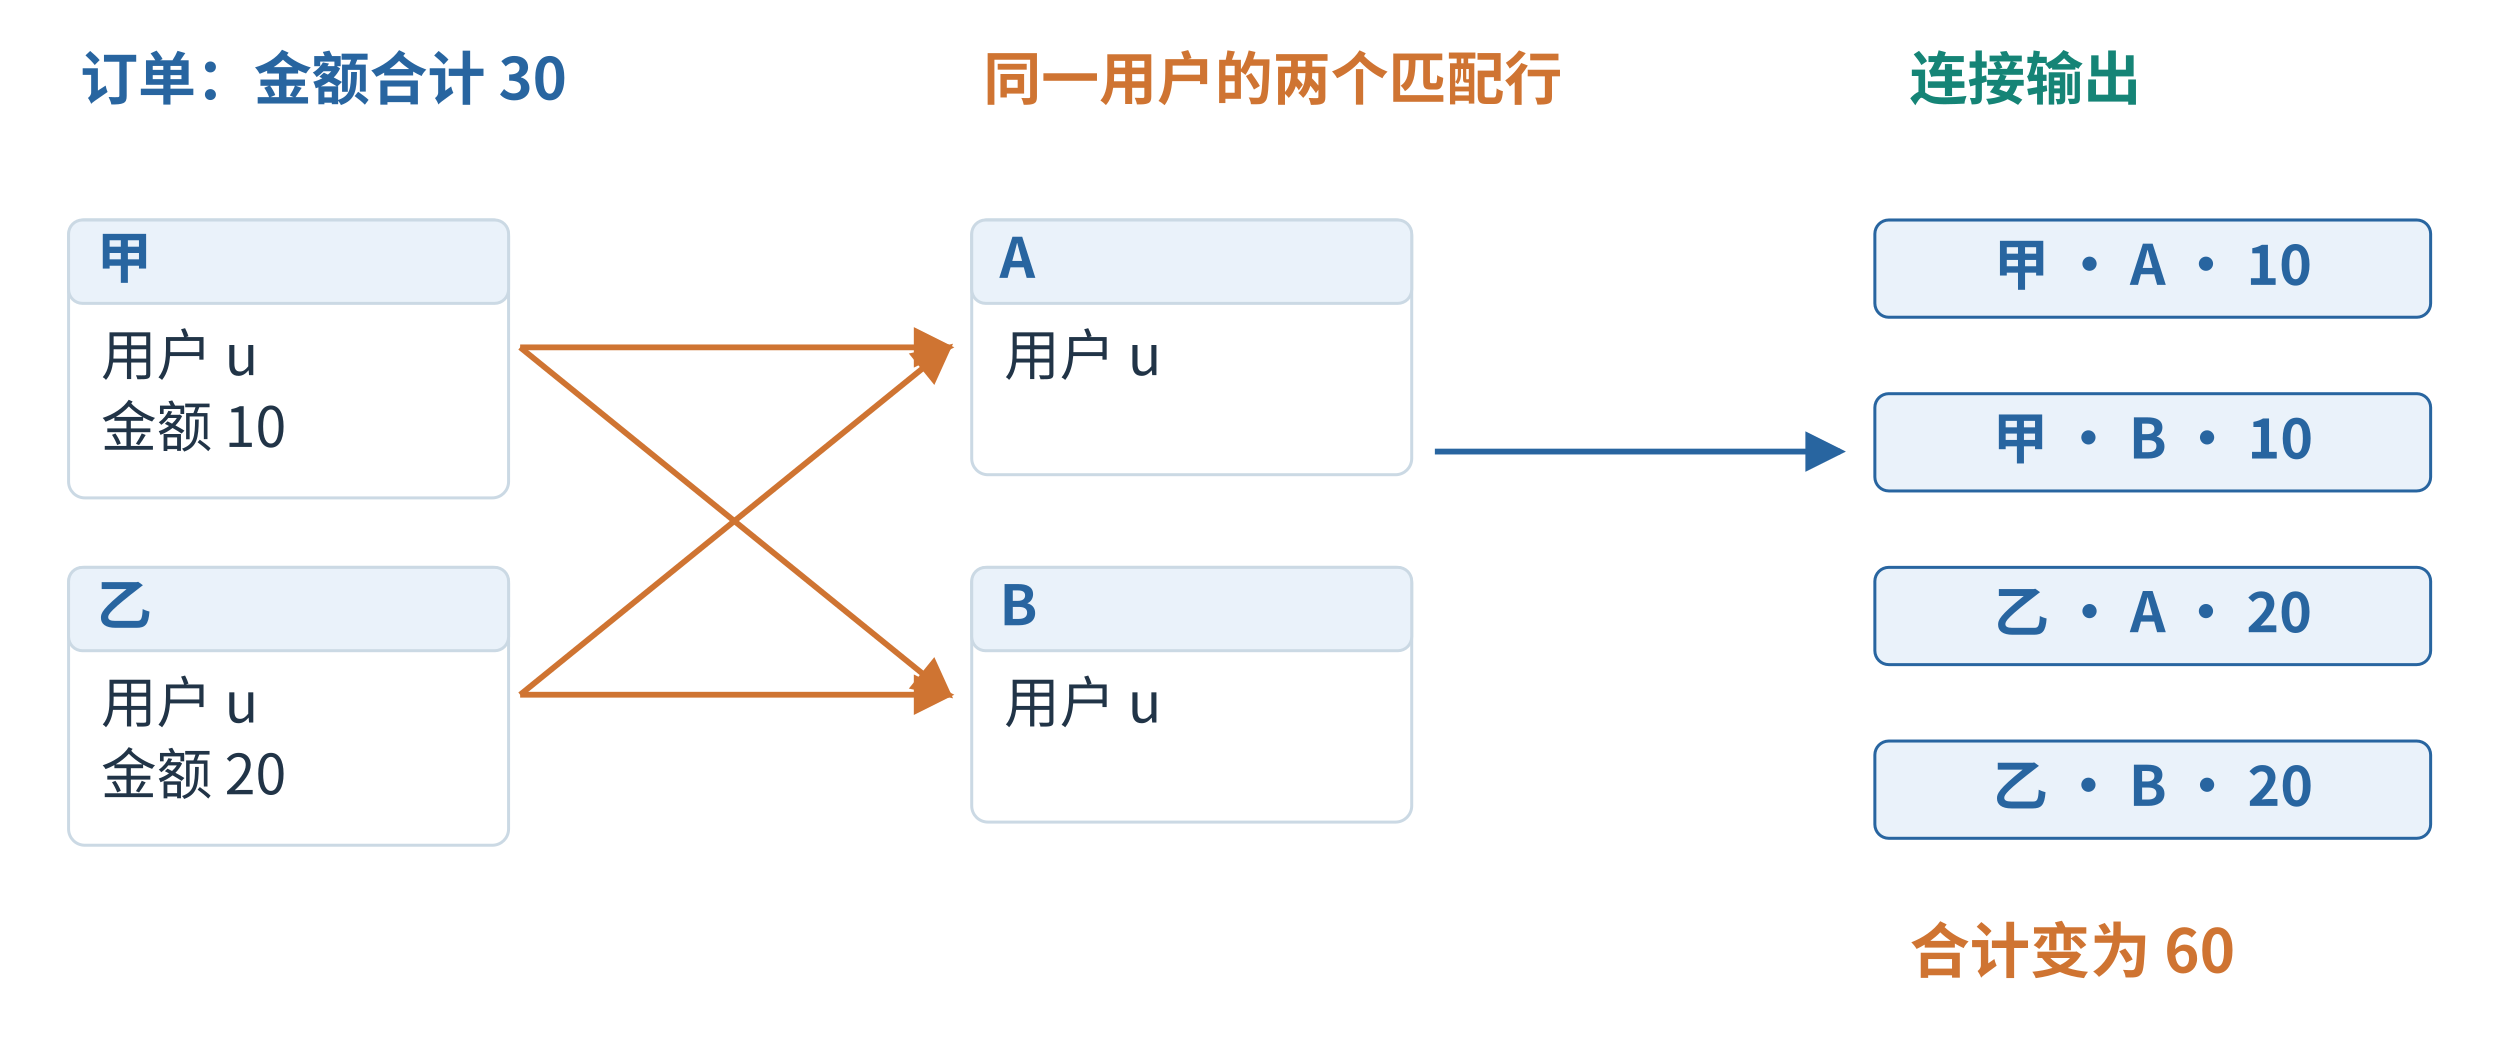
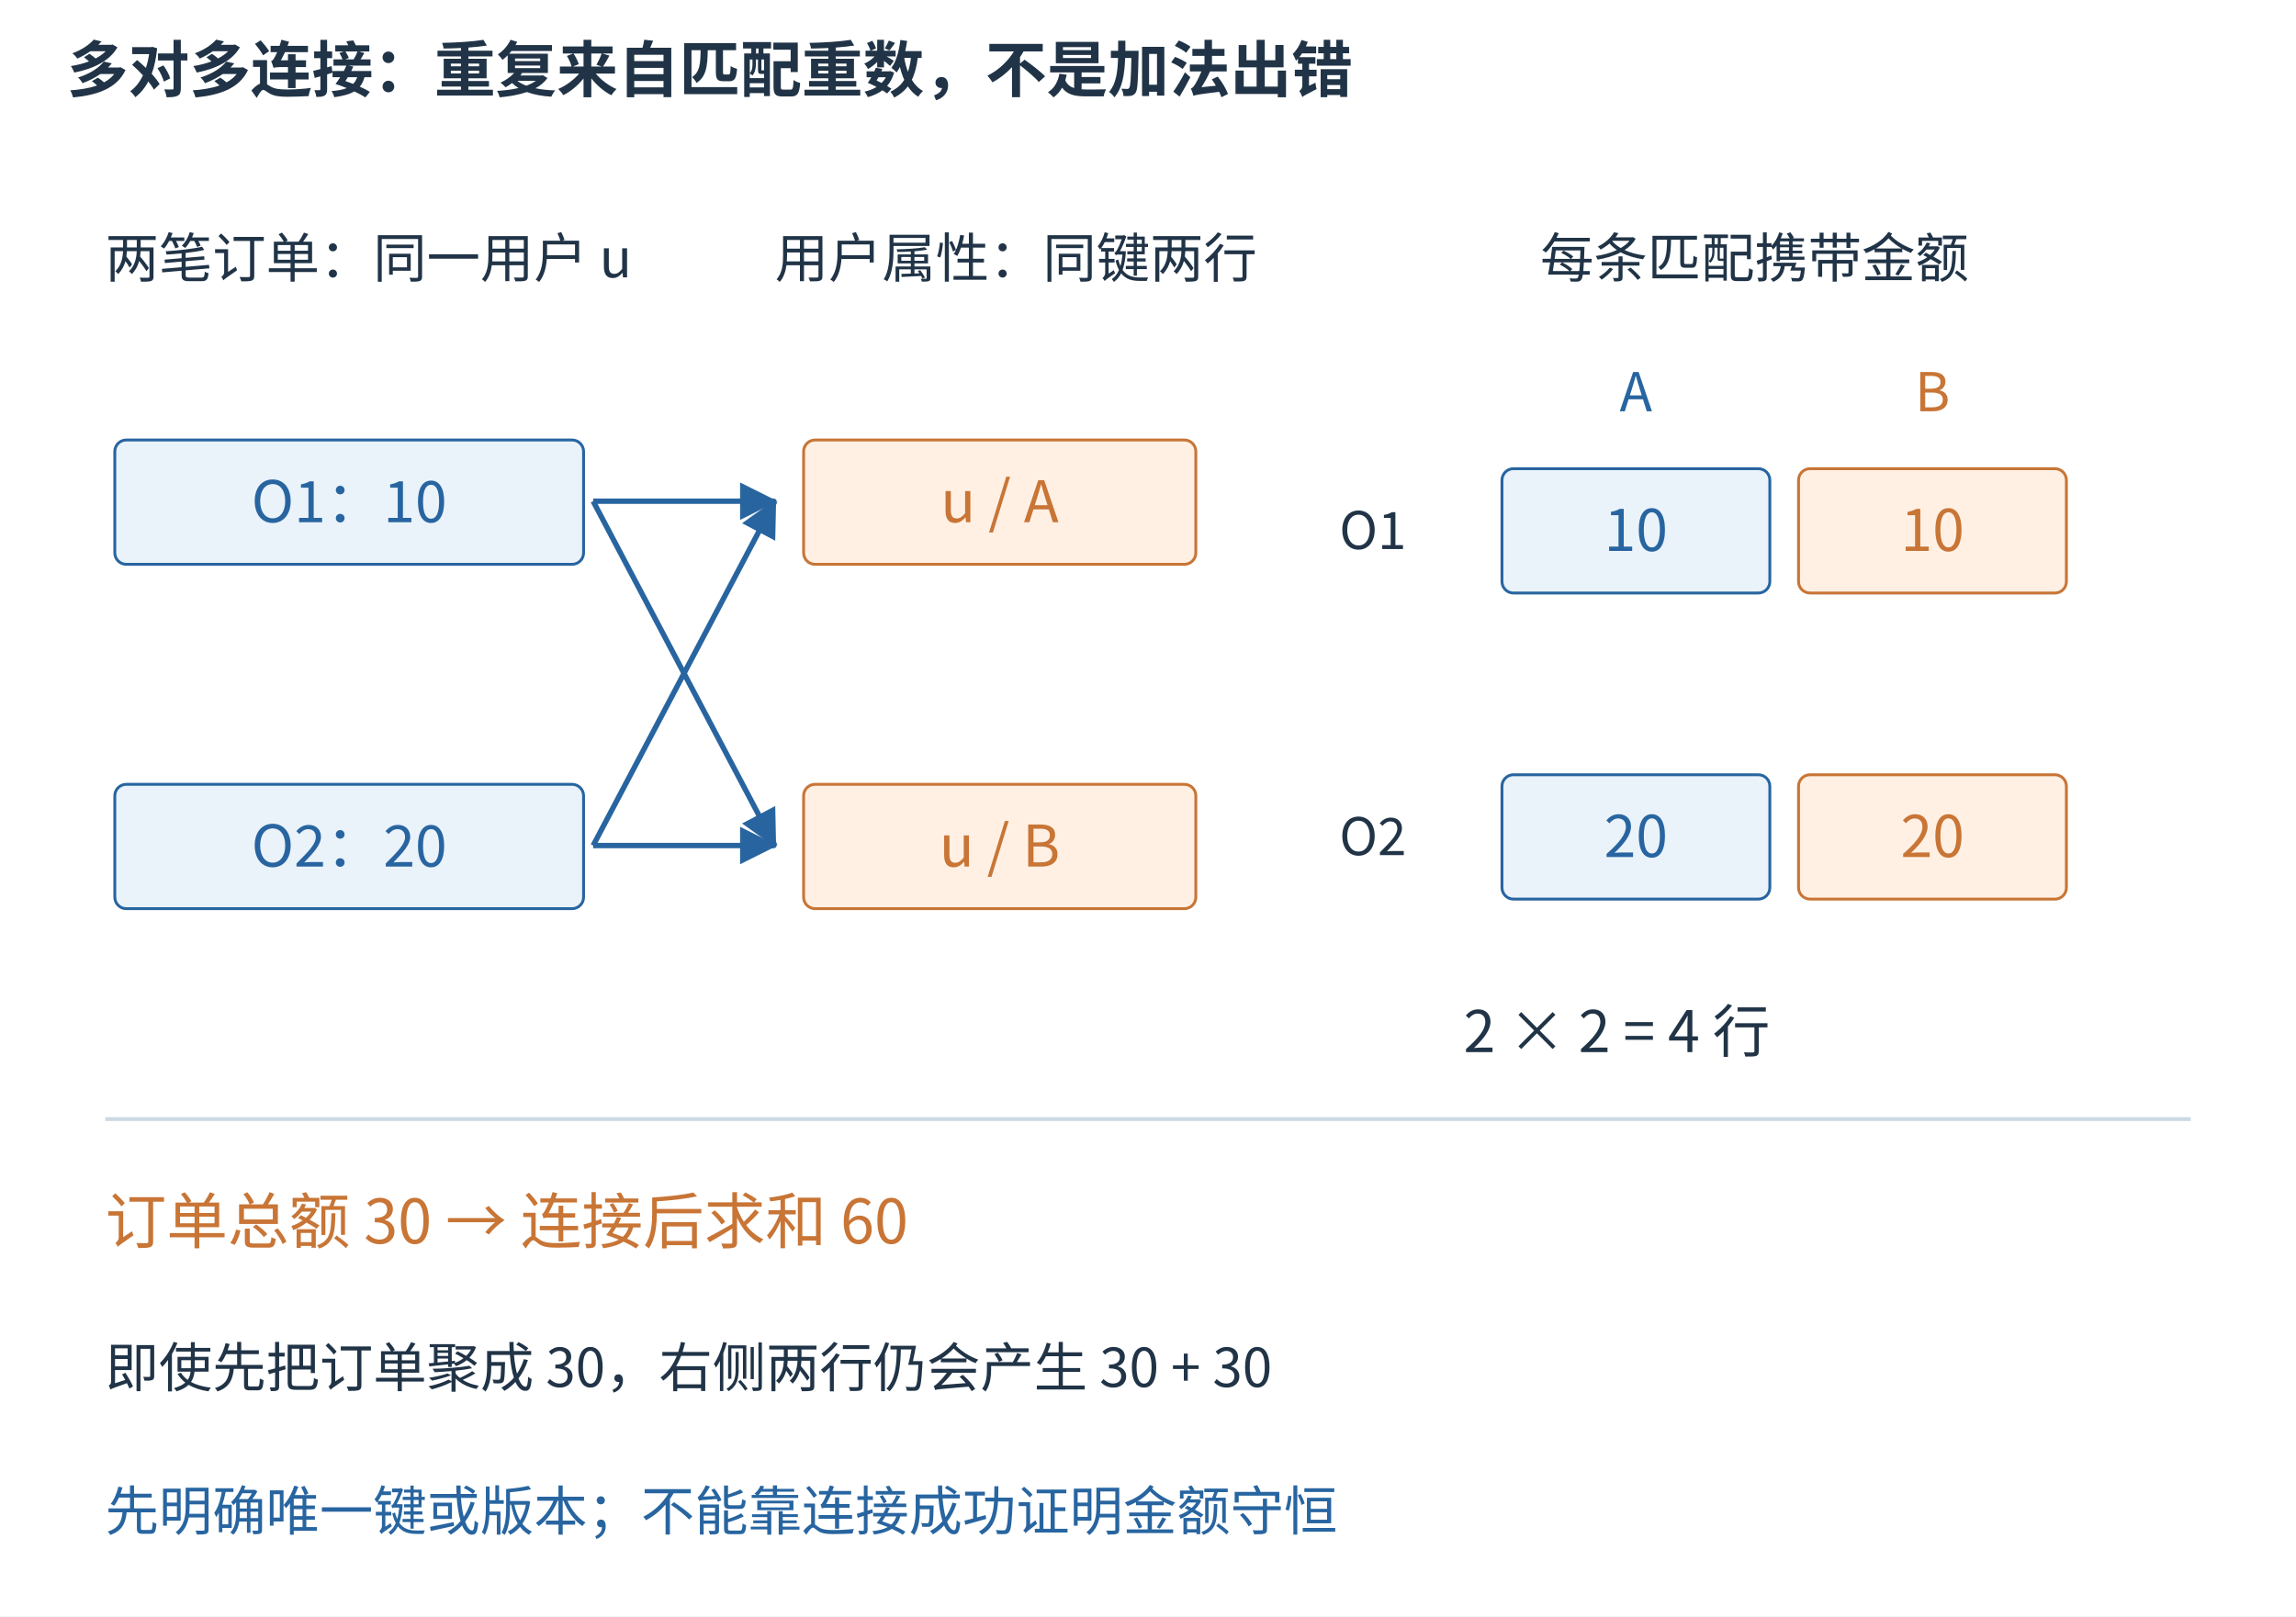
- <svg xmlns="http://www.w3.org/2000/svg" aria-labelledby="detail-title detail-desc" width="1200" height="509.27" viewBox="0.39 -15.00 1079.56 458.16" role="img">
-   <rect x="-16" y="-15" width="1136" height="474" fill="white" />
+ <svg xmlns="http://www.w3.org/2000/svg" aria-labelledby="figure-title figure-desc" width="1200" height="845" viewBox="0 0 1200 845" role="img">
+   <rect width="1200" height="845" fill="white" />
  <defs>
-     <marker id="detail-blue" markerWidth="7" markerHeight="7" refX="6" refY="3.5" orient="auto" markerUnits="strokeWidth">
+     <marker id="arrow-blue" markerWidth="7" markerHeight="7" refX="6.5" refY="3.5" orient="auto">
      <path d="M0 0 L7 3.5 L0 7 Z" fill="#2865a0" />
    </marker>
-     <marker id="detail-orange" markerWidth="7" markerHeight="7" refX="6" refY="3.5" orient="auto" markerUnits="strokeWidth">
-       <path d="M0 0 L7 3.5 L0 7 Z" fill="#cf7432" />
-     </marker>
-     <marker id="detail-green" markerWidth="7" markerHeight="7" refX="6" refY="3.5" orient="auto" markerUnits="strokeWidth">
-       <path d="M0 0 L7 3.5 L0 7 Z" fill="#158476" />
+     <marker id="arrow-orange" markerWidth="7" markerHeight="7" refX="6.5" refY="3.5" orient="auto">
+       <path d="M0 0 L7 3.5 L0 7 Z" fill="#c87536" />
    </marker>
  </defs>
  <g font-family="Microsoft YaHei,Noto Sans CJK SC,sans-serif">
-     <text x="35" y="28" font-size="25" fill="#2865a0" font-weight="600" text-anchor="start">订单：金额合计 30</text>
-     <text x="425" y="28" font-size="25" fill="#cf7432" font-weight="600" text-anchor="start">同一用户的两个匹配行</text>
-     <text x="825" y="28" font-size="25" fill="#158476" font-weight="600" text-anchor="start">连接输出</text>
-     <rect x="30" y="80" width="190" height="120" rx="7" fill="white" stroke="#cbd9e4" stroke-width="1.3" />
-     <rect x="30" y="80" width="190" height="36" rx="6" fill="#eaf2fa" stroke="#cbd9e4" stroke-width="1.3" />
-     <text x="42" y="105" font-size="24" fill="#2865a0" font-weight="600" text-anchor="start">甲</text>
-     <text x="44" y="147" font-size="24" fill="#213447" font-weight="400" text-anchor="start">用户 u</text>
-     <text x="44" y="178" font-size="24" fill="#213447" font-weight="400" text-anchor="start">金额 10</text>
-     <rect x="30" y="230" width="190" height="120" rx="7" fill="white" stroke="#cbd9e4" stroke-width="1.3" />
-     <rect x="30" y="230" width="190" height="36" rx="6" fill="#eaf2fa" stroke="#cbd9e4" stroke-width="1.3" />
-     <text x="42" y="255" font-size="24" fill="#2865a0" font-weight="600" text-anchor="start">乙</text>
-     <text x="44" y="297" font-size="24" fill="#213447" font-weight="400" text-anchor="start">用户 u</text>
-     <text x="44" y="328" font-size="24" fill="#213447" font-weight="400" text-anchor="start">金额 20</text>
-     <rect x="420" y="80" width="190" height="110" rx="7" fill="white" stroke="#cbd9e4" stroke-width="1.3" />
-     <rect x="420" y="80" width="190" height="36" rx="6" fill="#eaf2fa" stroke="#cbd9e4" stroke-width="1.3" />
-     <text x="432" y="105" font-size="24" fill="#2865a0" font-weight="600" text-anchor="start">A</text>
-     <text x="434" y="147" font-size="24" fill="#213447" font-weight="400" text-anchor="start">用户 u</text>
-     <rect x="420" y="230" width="190" height="110" rx="7" fill="white" stroke="#cbd9e4" stroke-width="1.3" />
-     <rect x="420" y="230" width="190" height="36" rx="6" fill="#eaf2fa" stroke="#cbd9e4" stroke-width="1.3" />
-     <text x="432" y="255" font-size="24" fill="#2865a0" font-weight="600" text-anchor="start">B</text>
-     <text x="434" y="297" font-size="24" fill="#213447" font-weight="400" text-anchor="start">用户 u</text>
-     <rect x="810" y="80" width="240" height="42" rx="6" fill="#eaf2fa" stroke="#2865a0" stroke-width="1.3" />
-     <text x="930.0" y="108" font-size="24" fill="#2865a0" font-weight="600" text-anchor="middle">甲 · A · 10</text>
-     <rect x="810" y="155" width="240" height="42" rx="6" fill="#eaf2fa" stroke="#2865a0" stroke-width="1.3" />
-     <text x="930.0" y="183" font-size="24" fill="#2865a0" font-weight="600" text-anchor="middle">甲 · B · 10</text>
-     <rect x="810" y="230" width="240" height="42" rx="6" fill="#eaf2fa" stroke="#2865a0" stroke-width="1.3" />
-     <text x="930.0" y="258" font-size="24" fill="#2865a0" font-weight="600" text-anchor="middle">乙 · A · 20</text>
-     <rect x="810" y="305" width="240" height="42" rx="6" fill="#eaf2fa" stroke="#2865a0" stroke-width="1.3" />
-     <text x="930.0" y="333" font-size="24" fill="#2865a0" font-weight="600" text-anchor="middle">乙 · B · 20</text>
-     <path d="M225,135 L410,135" fill="none" stroke="#cf7432" stroke-width="2.5" marker-end="url(#detail-orange)" />
-     <path d="M225,135 L410,285" fill="none" stroke="#cf7432" stroke-width="2.5" marker-end="url(#detail-orange)" />
-     <path d="M225,285 L410,135" fill="none" stroke="#cf7432" stroke-width="2.5" marker-end="url(#detail-orange)" />
-     <path d="M225,285 L410,285" fill="none" stroke="#cf7432" stroke-width="2.5" marker-end="url(#detail-orange)" />
-     <path d="M620,180 L795,180" fill="none" stroke="#2865a0" stroke-width="2.5" marker-end="url(#detail-blue)" />
-     <text x="825" y="405" font-size="26" fill="#cf7432" font-weight="600" text-anchor="start">合计变为 60</text>
+     <text x="35" y="48" font-size="32" fill="#213447" text-anchor="start" font-weight="600">多对多连接：重复来自匹配重数，不是加法出错</text>
+     <text x="55" y="145" font-size="28" fill="#213447" text-anchor="start" font-weight="400">两笔订单：同一用户 u</text>
+     <text x="405" y="145" font-size="28" fill="#213447" text-anchor="start" font-weight="400">用户属性：同键两行</text>
+     <text x="805" y="145" font-size="28" fill="#213447" text-anchor="start" font-weight="400">每条匹配携带金额</text>
+     <rect x="60" y="230" width="245" height="65" rx="6" fill="#eaf2fa" stroke="#2865a0" stroke-width="1.5" />
+     <text x="182.5" y="273.0" font-size="30" fill="#2865a0" text-anchor="middle" font-weight="400">O1：10</text>
+     <rect x="60" y="410" width="245" height="65" rx="6" fill="#eaf2fa" stroke="#2865a0" stroke-width="1.5" />
+     <text x="182.5" y="453.0" font-size="30" fill="#2865a0" text-anchor="middle" font-weight="400">O2：20</text>
+     <rect x="420" y="230" width="205" height="65" rx="6" fill="#fff0e3" stroke="#c87536" stroke-width="1.5" />
+     <text x="522.5" y="273.0" font-size="30" fill="#c87536" text-anchor="middle" font-weight="400">u / A</text>
+     <rect x="420" y="410" width="205" height="65" rx="6" fill="#fff0e3" stroke="#c87536" stroke-width="1.5" />
+     <text x="522.5" y="453.0" font-size="30" fill="#c87536" text-anchor="middle" font-weight="400">u / B</text>
+     <path d="M310 262 L405 262" fill="none" stroke="#2865a0" stroke-width="2.8" marker-end="url(#arrow-blue)" />
+     <path d="M310 262 L405 442" fill="none" stroke="#2865a0" stroke-width="2.8" marker-end="url(#arrow-blue)" />
+     <path d="M310 442 L405 262" fill="none" stroke="#2865a0" stroke-width="2.8" marker-end="url(#arrow-blue)" />
+     <path d="M310 442 L405 442" fill="none" stroke="#2865a0" stroke-width="2.8" marker-end="url(#arrow-blue)" />
+     <text x="855" y="215" font-size="28" fill="#2865a0" text-anchor="middle" font-weight="400">A</text>
+     <text x="1010" y="215" font-size="28" fill="#c87536" text-anchor="middle" font-weight="400">B</text>
+     <text x="700" y="287" font-size="27" fill="#213447" text-anchor="start" font-weight="400">O1</text>
+     <rect x="785" y="245" width="140" height="65" rx="6" fill="#eaf2fa" stroke="#2865a0" stroke-width="1.5" />
+     <text x="855.0" y="288.0" font-size="30" fill="#2865a0" text-anchor="middle" font-weight="400">10</text>
+     <rect x="940" y="245" width="140" height="65" rx="6" fill="#fff0e3" stroke="#c87536" stroke-width="1.5" />
+     <text x="1010.0" y="288.0" font-size="30" fill="#c87536" text-anchor="middle" font-weight="400">10</text>
+     <text x="700" y="447" font-size="27" fill="#213447" text-anchor="start" font-weight="400">O2</text>
+     <rect x="785" y="405" width="140" height="65" rx="6" fill="#eaf2fa" stroke="#2865a0" stroke-width="1.5" />
+     <text x="855.0" y="448.0" font-size="30" fill="#2865a0" text-anchor="middle" font-weight="400">20</text>
+     <rect x="940" y="405" width="140" height="65" rx="6" fill="#fff0e3" stroke="#c87536" stroke-width="1.5" />
+     <text x="1010.0" y="448.0" font-size="30" fill="#c87536" text-anchor="middle" font-weight="400">20</text>
+     <text x="845" y="550" font-size="30" fill="#213447" text-anchor="middle" font-weight="400">2 × 2 = 4 行</text>
+     <line x1="55" y1="585" x2="1145" y2="585" stroke="#cbd9e4" stroke-width="2" />
+     <text x="55" y="650" font-size="32" fill="#c87536" text-anchor="start" font-weight="400">订单总额 30 → 连接后求和 60</text>
+     <text x="55" y="725" font-size="28" fill="#213447" text-anchor="start" font-weight="400">即使先把订单聚成 30，右侧两行仍会产生 30 + 30</text>
+     <text x="55" y="800" font-size="28" fill="#2865a0" text-anchor="start" font-weight="400">先明确唯一键或版本；不能靠连接成功证明金额守恒</text>
  </g>
</svg>
